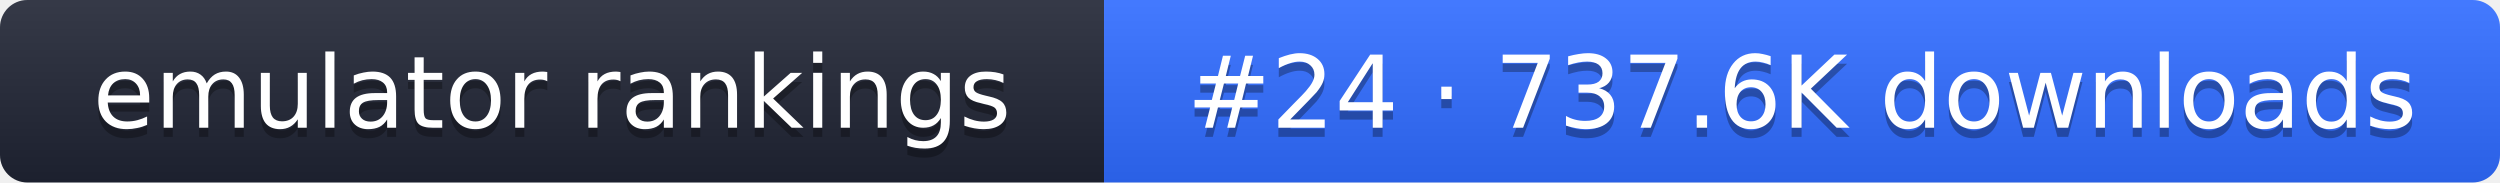
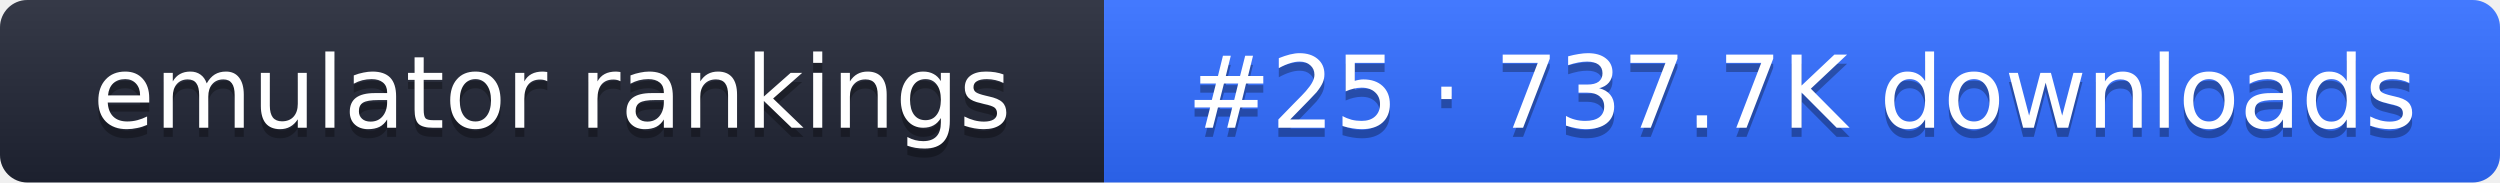
- <svg xmlns="http://www.w3.org/2000/svg" width="274" height="20" role="img" aria-label="emulator rankings: #24 · 737.6K downloads">
+ <svg xmlns="http://www.w3.org/2000/svg" width="274" height="20" role="img" aria-label="emulator rankings: #25 · 737.7K downloads">
  <linearGradient id="g" x2="0" y2="100%">
    <stop offset="0" stop-color="#fff" stop-opacity=".1" />
    <stop offset="1" stop-opacity=".1" />
  </linearGradient>
  <clipPath id="r">
    <rect width="274" height="20" rx="3" fill="#fff" />
  </clipPath>
  <g clip-path="url(#r)">
    <rect width="121" height="20" fill="#1f2433" />
    <rect x="121" width="153" height="20" fill="#2f6bff" />
    <rect width="274" height="20" fill="url(#g)" />
  </g>
  <g fill="#fff" text-anchor="middle" font-family="Verdana,DejaVu Sans,sans-serif" font-size="11">
    <text x="60.5" y="15" fill="#010101" fill-opacity=".3">emulator rankings</text>
    <text x="60.5" y="14">emulator rankings</text>
-     <text x="197.5" y="15" fill="#010101" fill-opacity=".3">#24 · 737.6K downloads</text>
-     <text x="197.5" y="14">#24 · 737.6K downloads</text>
+     <text x="197.5" y="15" fill="#010101" fill-opacity=".3">#25 · 737.7K downloads</text>
+     <text x="197.5" y="14">#25 · 737.7K downloads</text>
  </g>
</svg>
